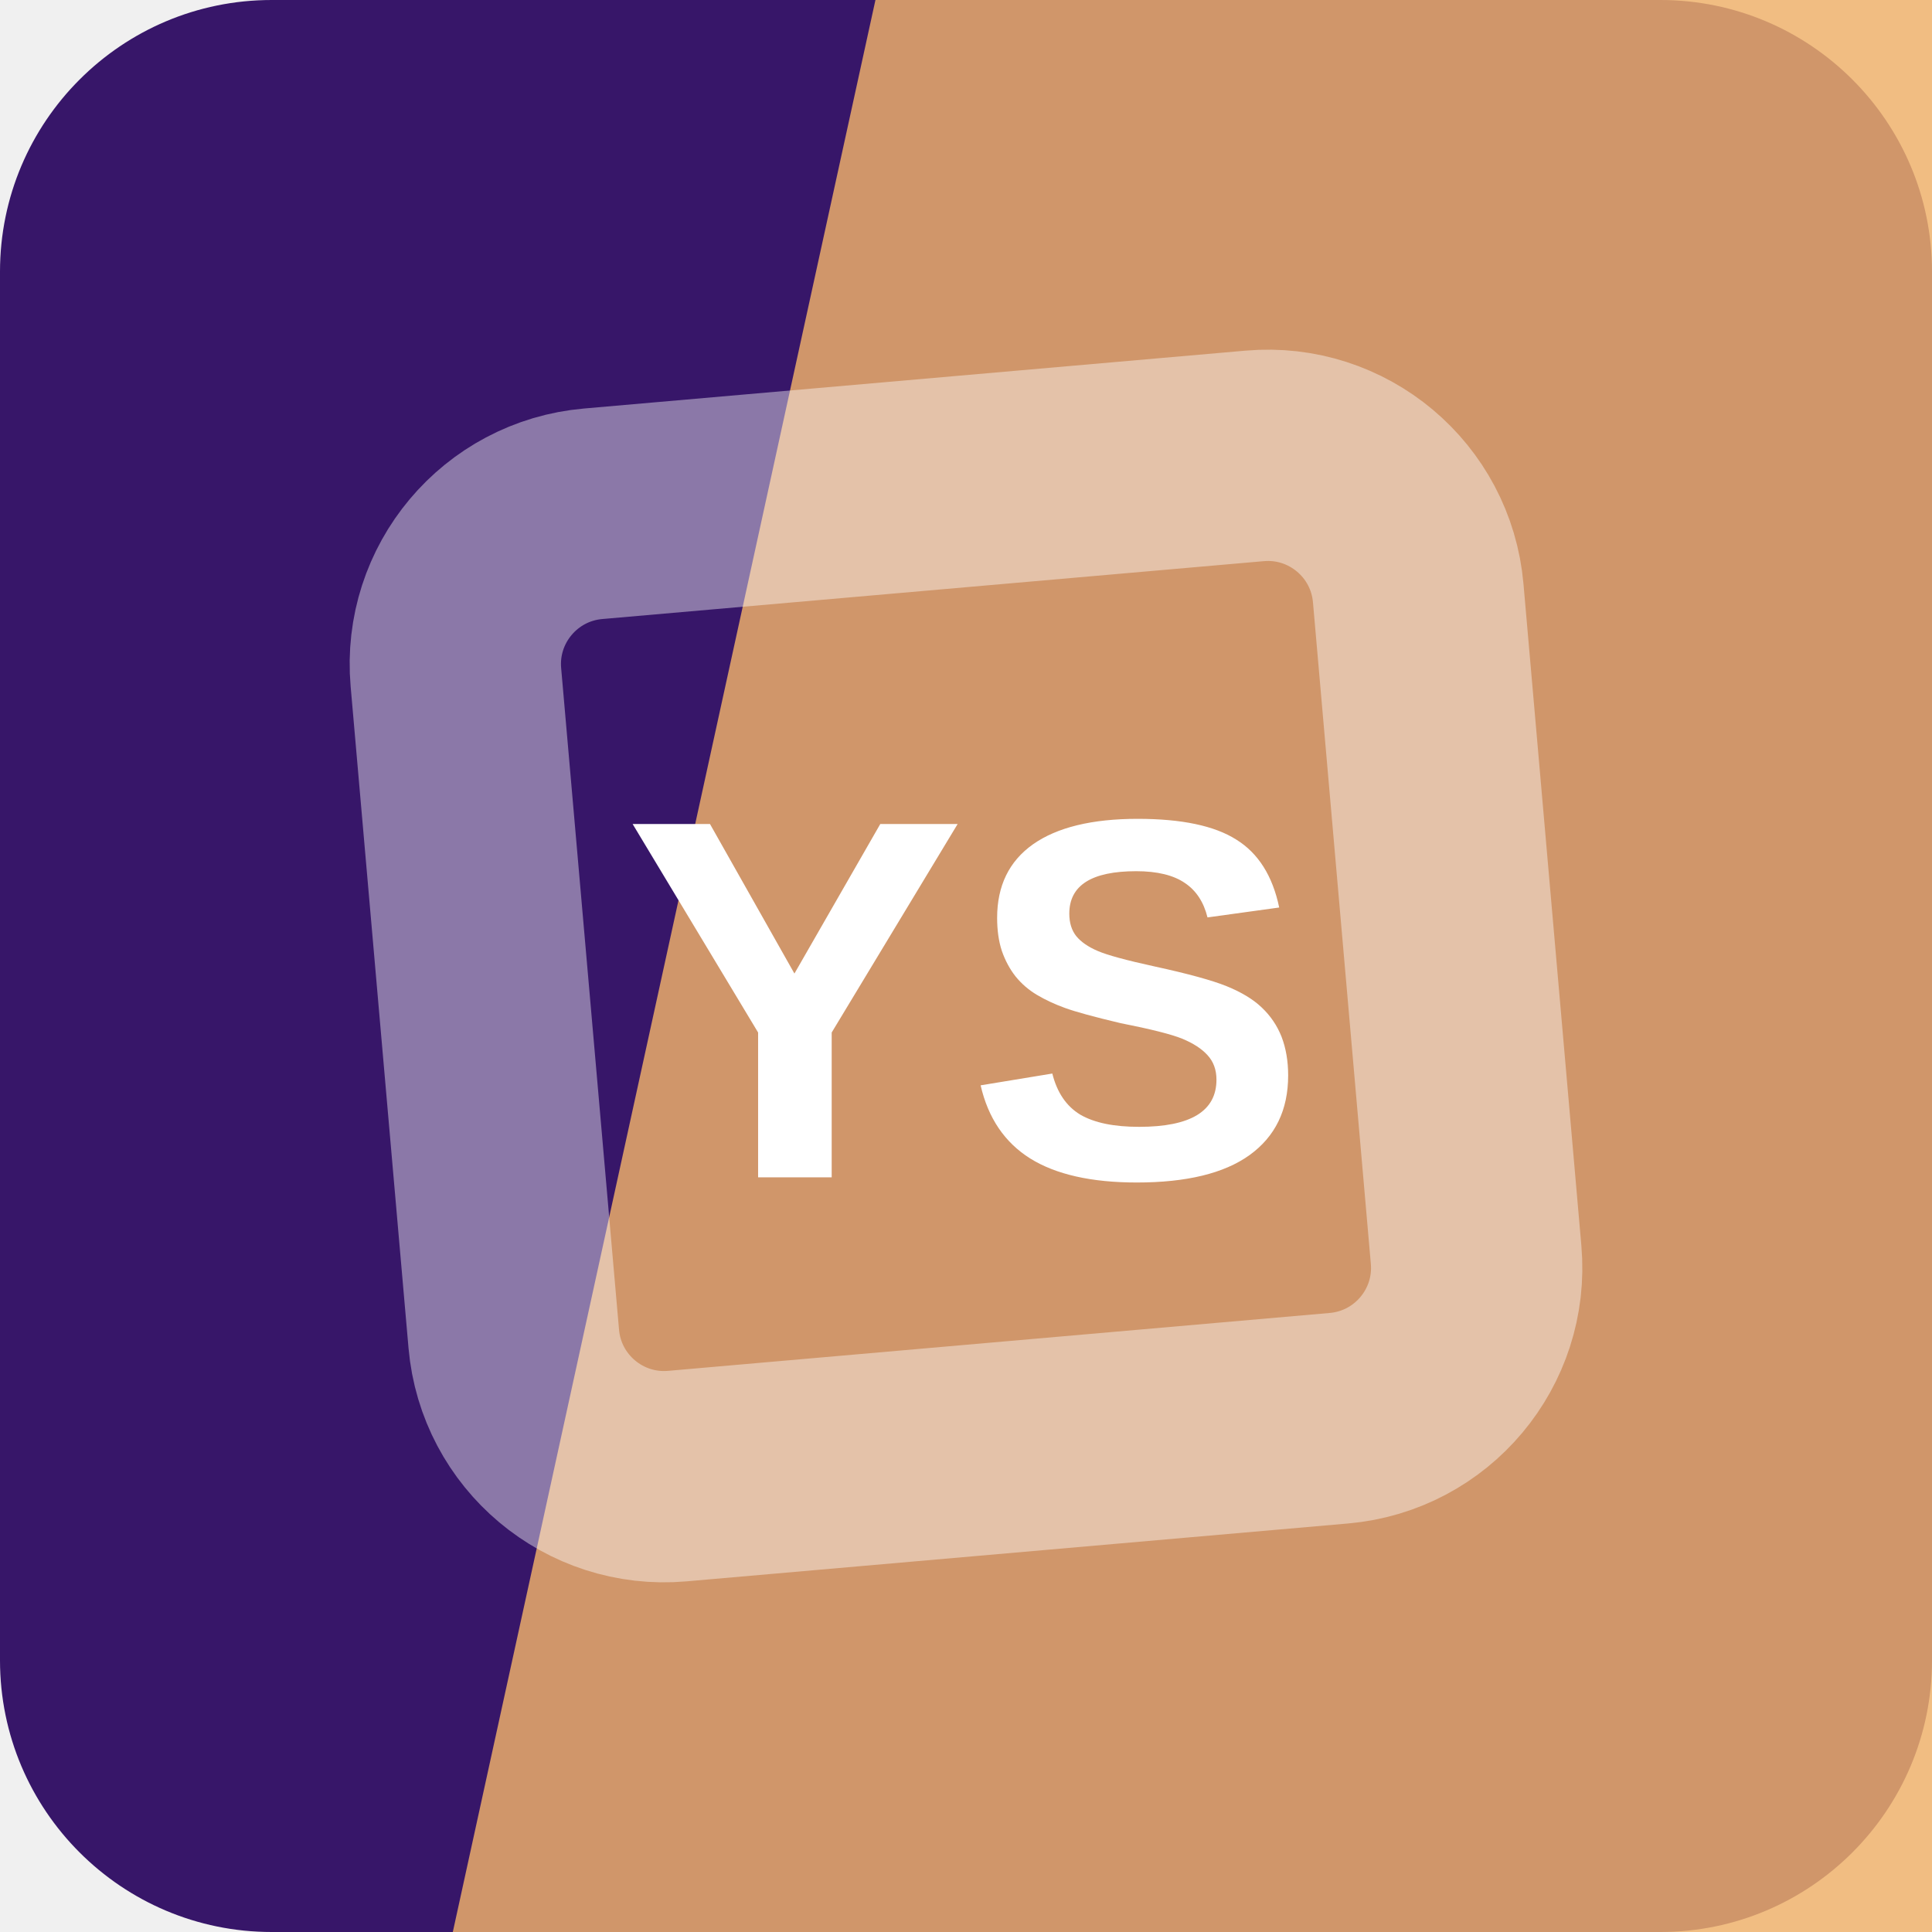
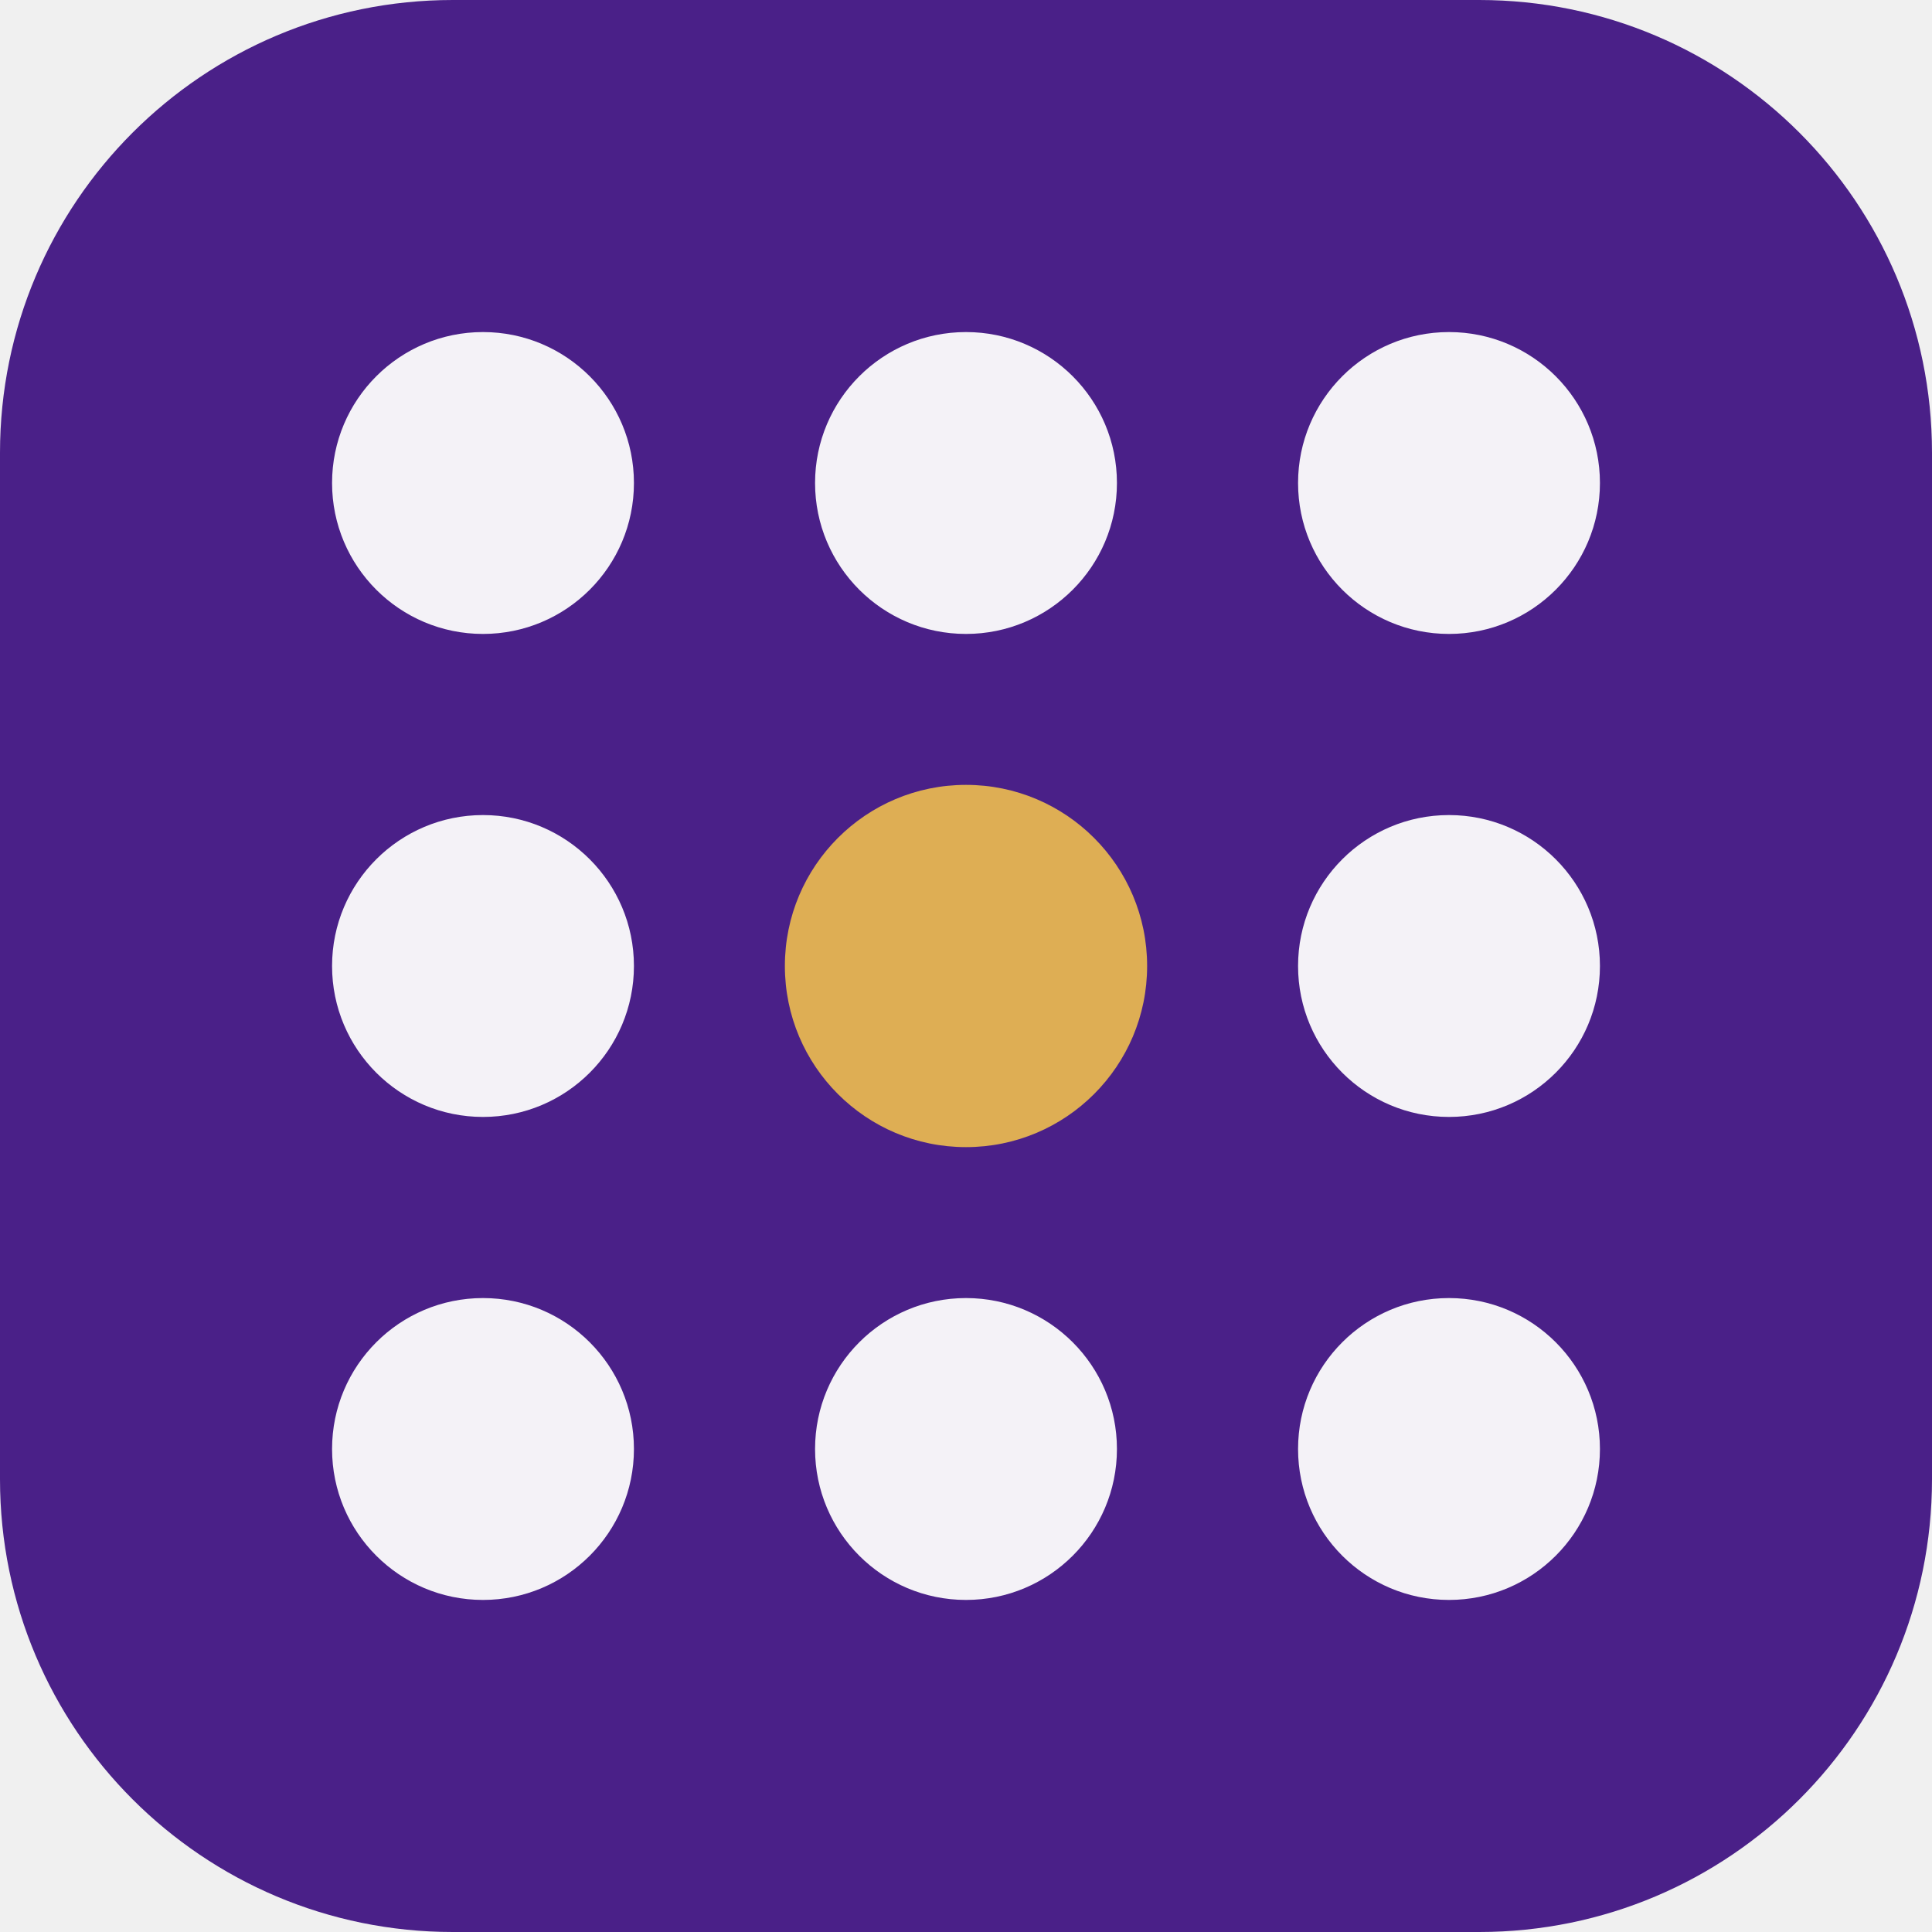
<svg xmlns="http://www.w3.org/2000/svg" width="64" height="64" viewBox="0 0 64 64" role="img">
-   <rect width="64" height="64" rx="9" fill="hsl(264 65% 25%)" />
-   <path d="M29 0h35v64H15Z" fill="hsl(32 83% 68%)" opacity="0.82" />
-   <g transform="rotate(130 32 32)" opacity="0.42">
-     <rect x="16" y="16" width="32" height="32" rx="5" fill="none" stroke="#ffffff" stroke-width="7" transform="rotate(45 32 32)" />
+   <rect width="64" height="64" rx="15" fill="hsl(264 62% 33%)" />
+   <g transform="rotate(180 32 32)">
+     <circle cx="16" cy="16" r="5" fill="hsl(264 24% 96%)" />
+     <circle cx="32" cy="16" r="5" fill="hsl(264 24% 96%)" />
+     <circle cx="48" cy="16" r="5" fill="hsl(264 24% 96%)" />
+     <circle cx="16" cy="32" r="5" fill="hsl(264 24% 96%)" />
+     <circle cx="32" cy="32" r="6" fill="hsl(39 68% 60%)" />
+     <circle cx="48" cy="32" r="5" fill="hsl(264 24% 96%)" />
+     <circle cx="16" cy="48" r="5" fill="hsl(264 24% 96%)" />
+     <circle cx="32" cy="48" r="5" fill="hsl(264 24% 96%)" />
+     <circle cx="48" cy="48" r="5" fill="hsl(264 24% 96%)" />
  </g>
-   <text x="32" y="39" text-anchor="middle" fill="#ffffff" font-family="Arial,Helvetica,sans-serif" font-size="17" font-weight="700" letter-spacing="0">YS</text>
</svg>
